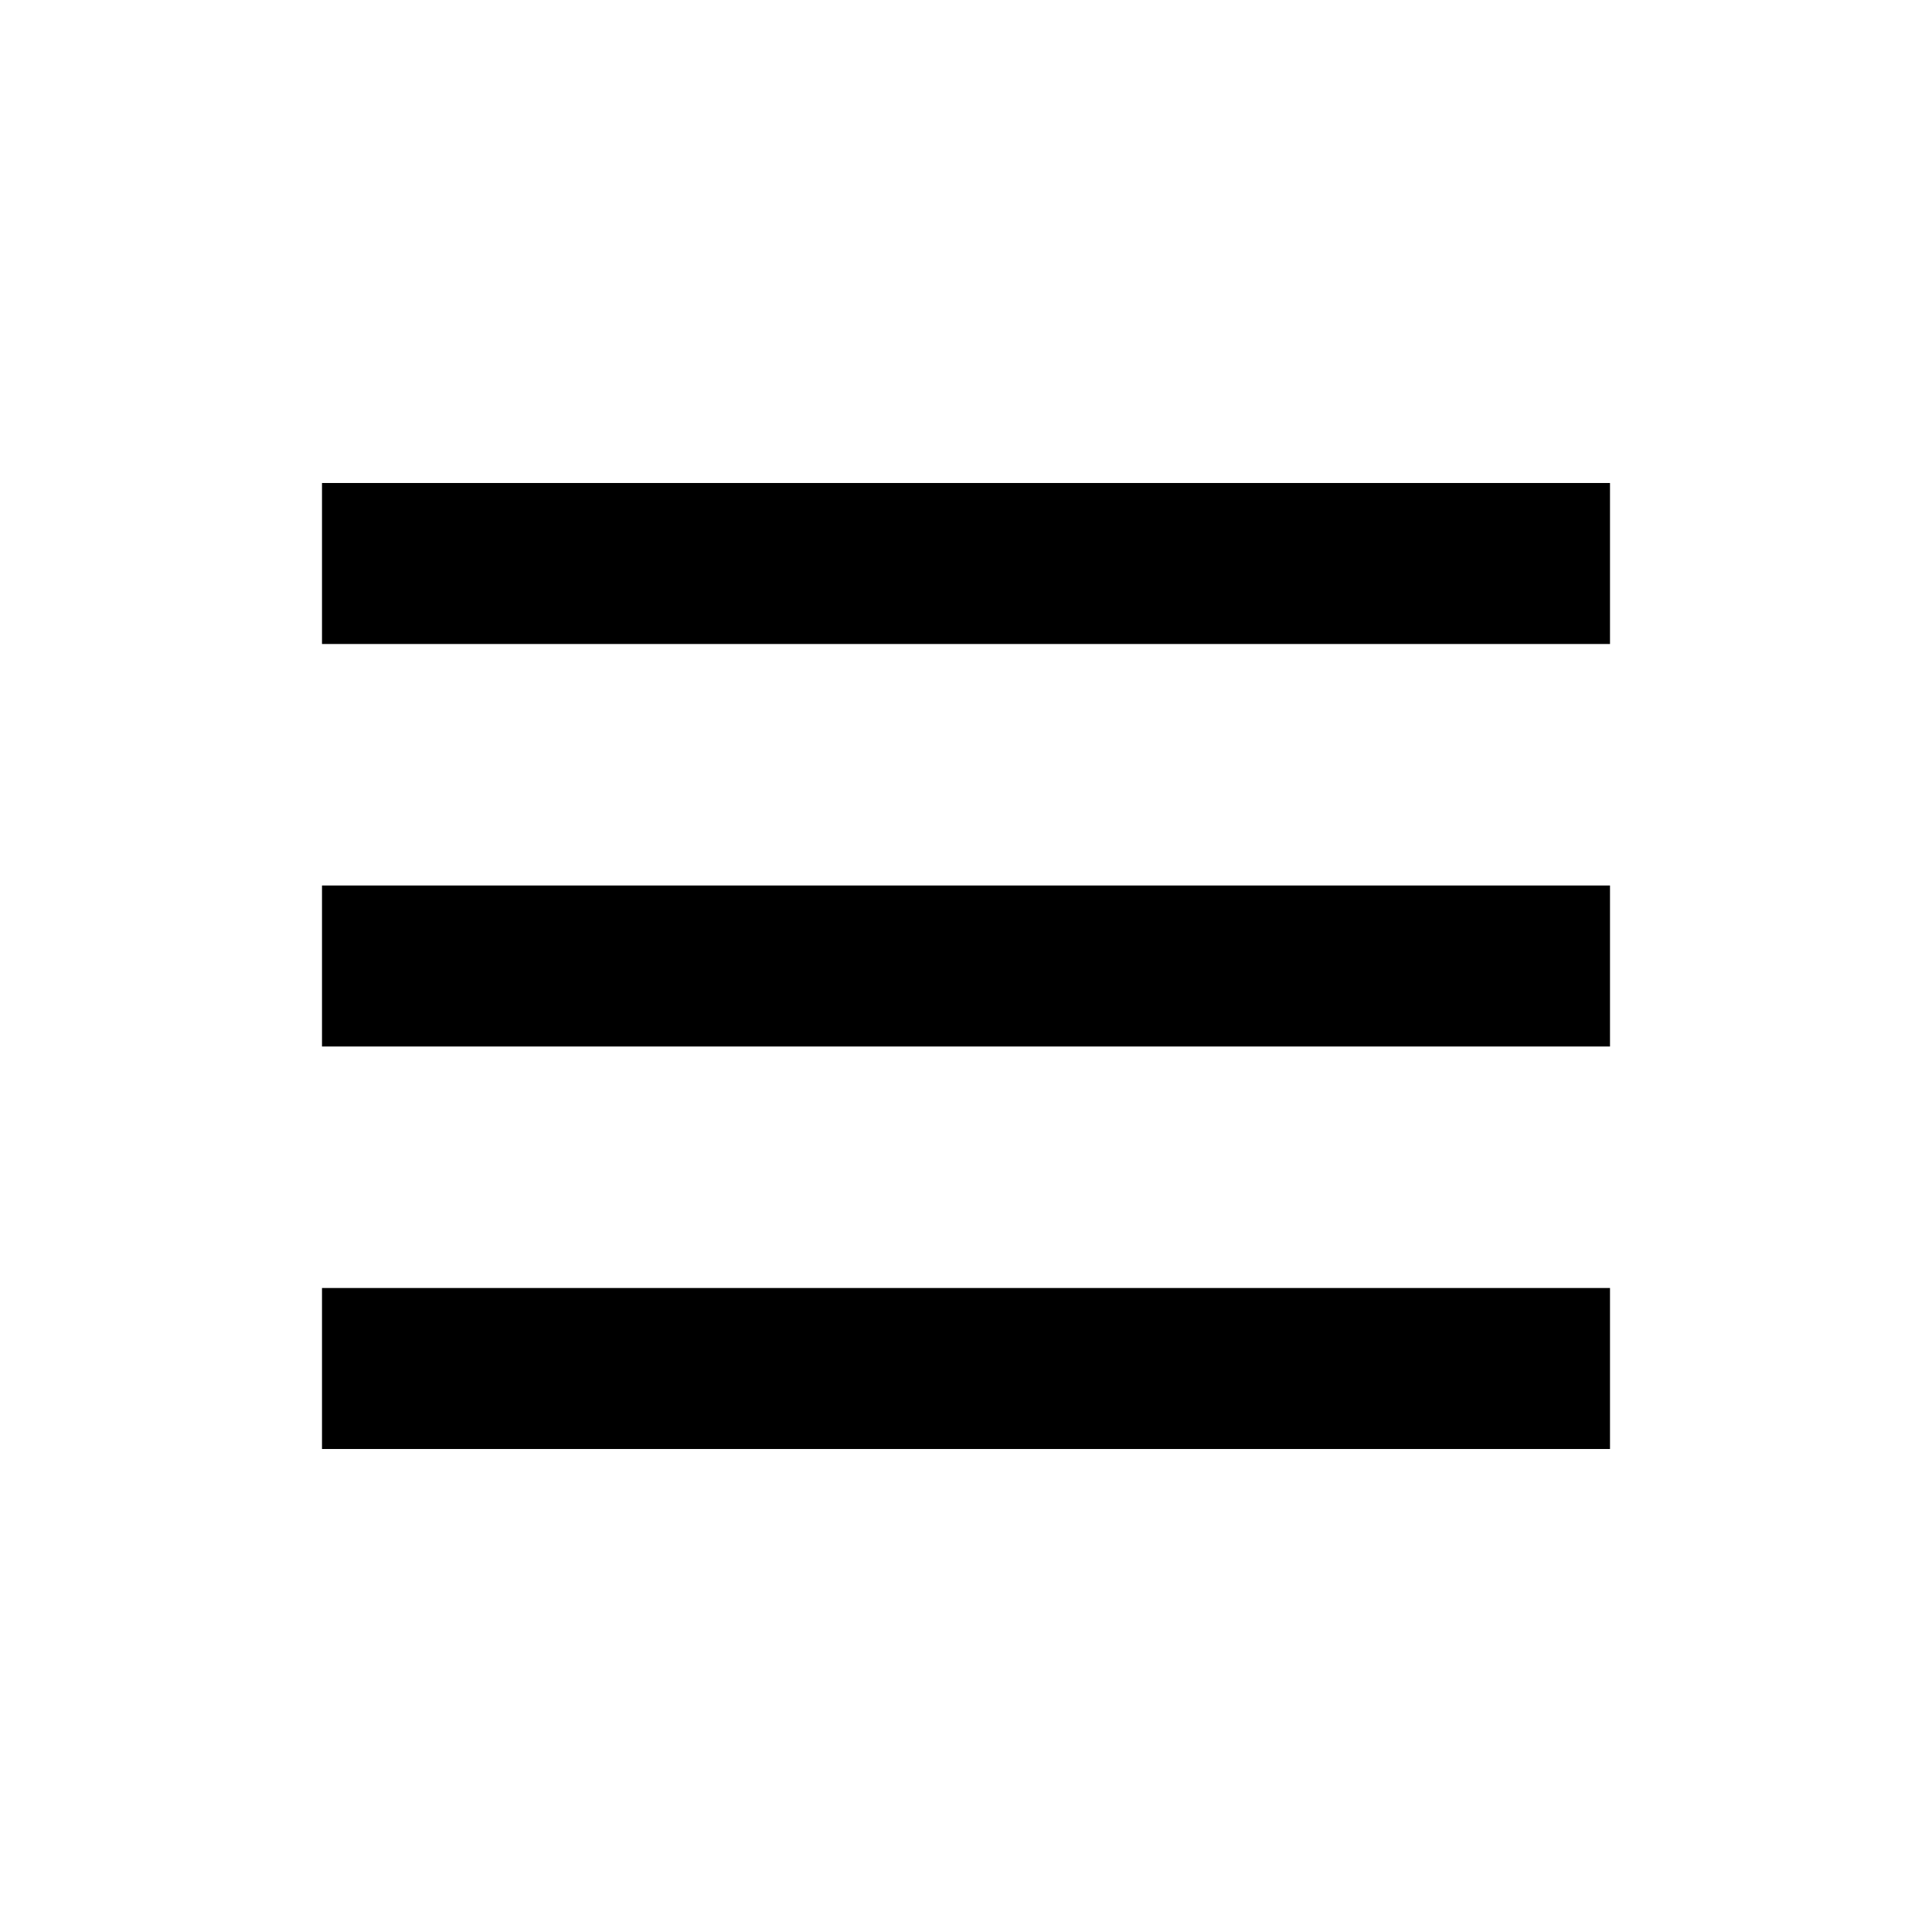
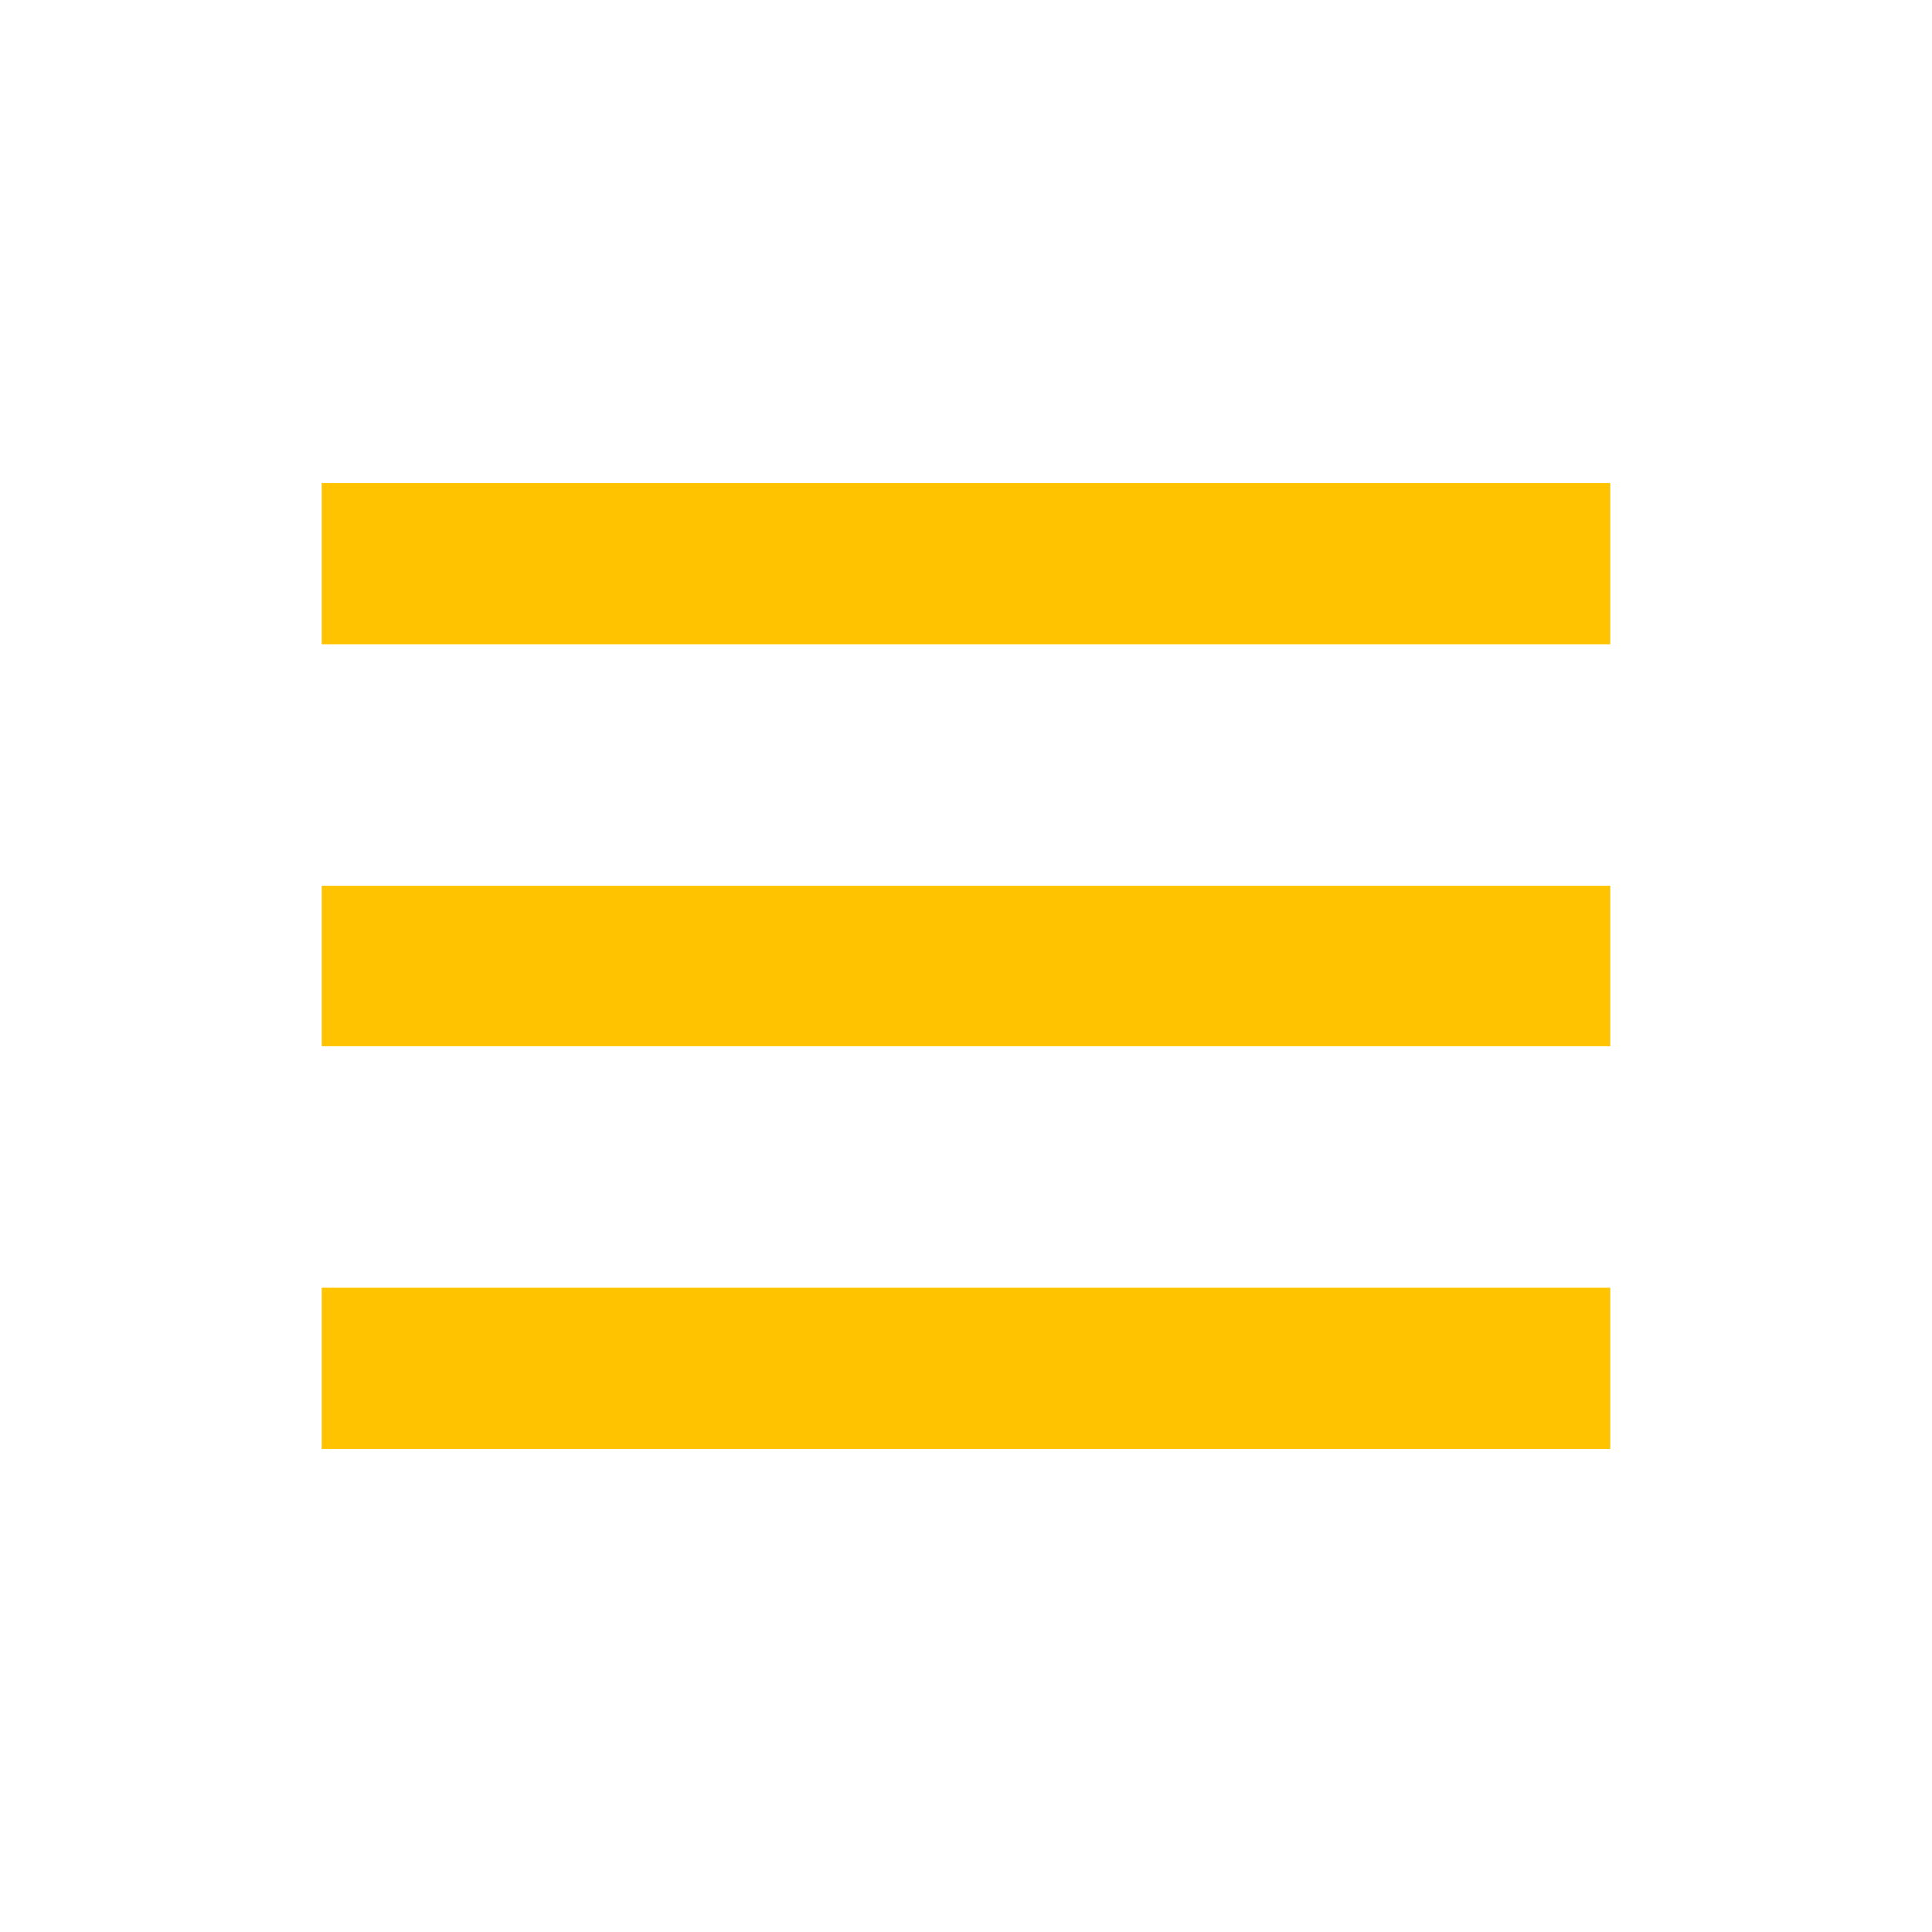
<svg xmlns="http://www.w3.org/2000/svg" width="24" height="24" viewBox="0 0 24 24">
-   <path d="M4 6H20V8H4zM4 11H20V13H4zM4 16H20V18H4z" />
+   <path d="M4 6H20V8H4zM4 11H20V13H4zM4 16H20V18H4z" fill="#ffc300" />
</svg>
